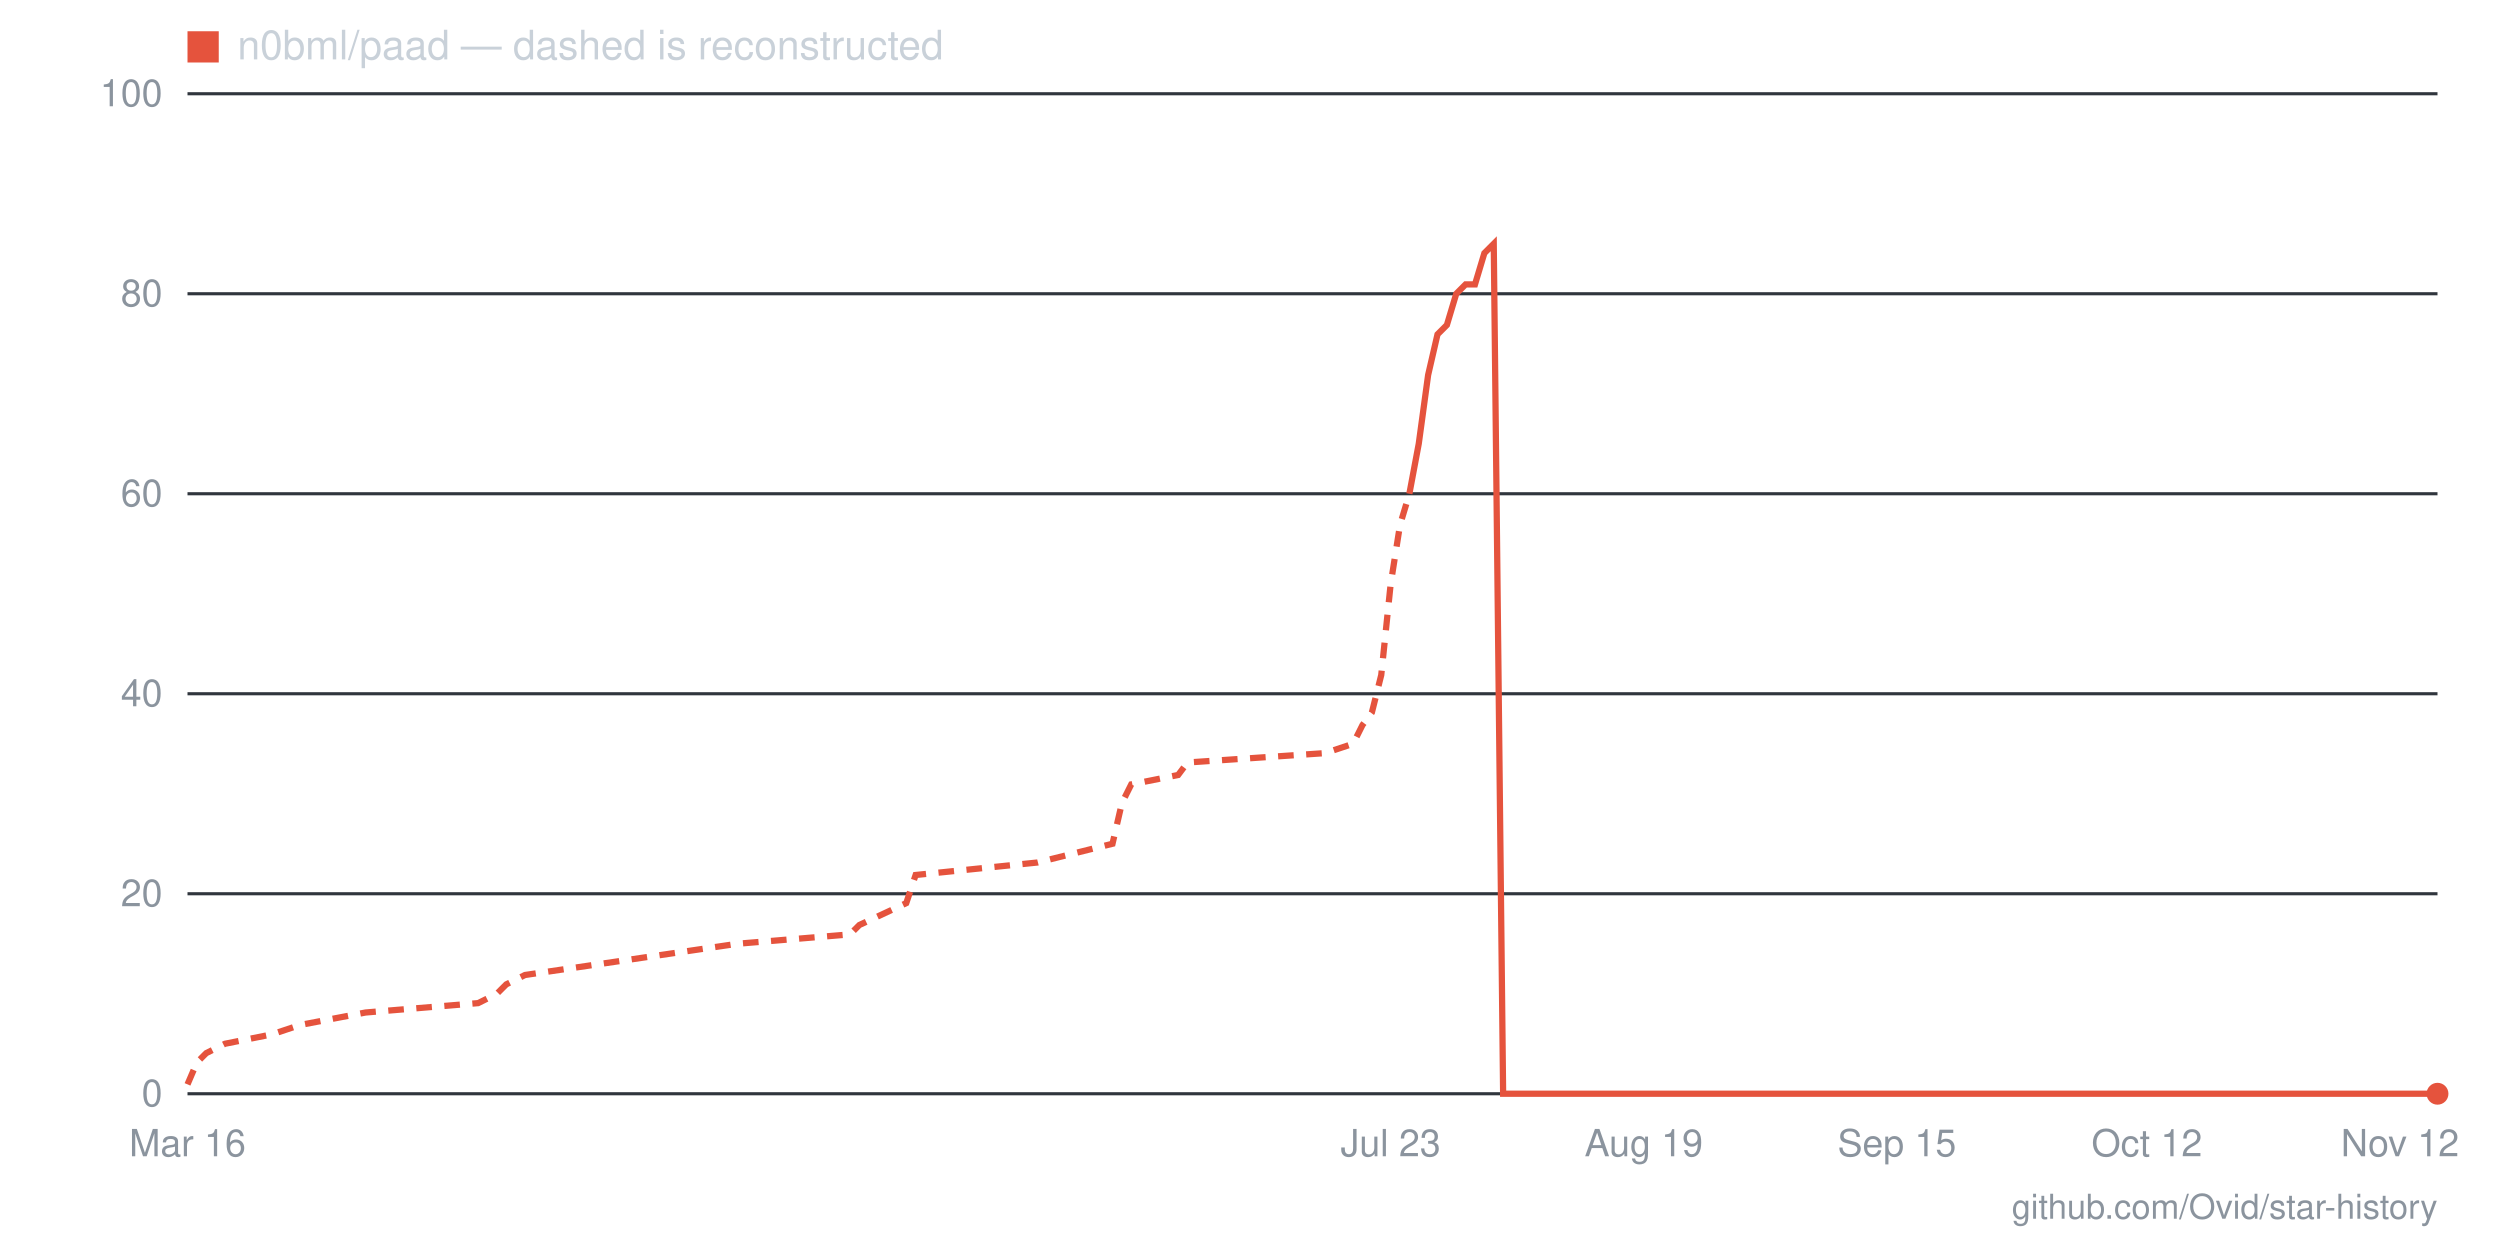
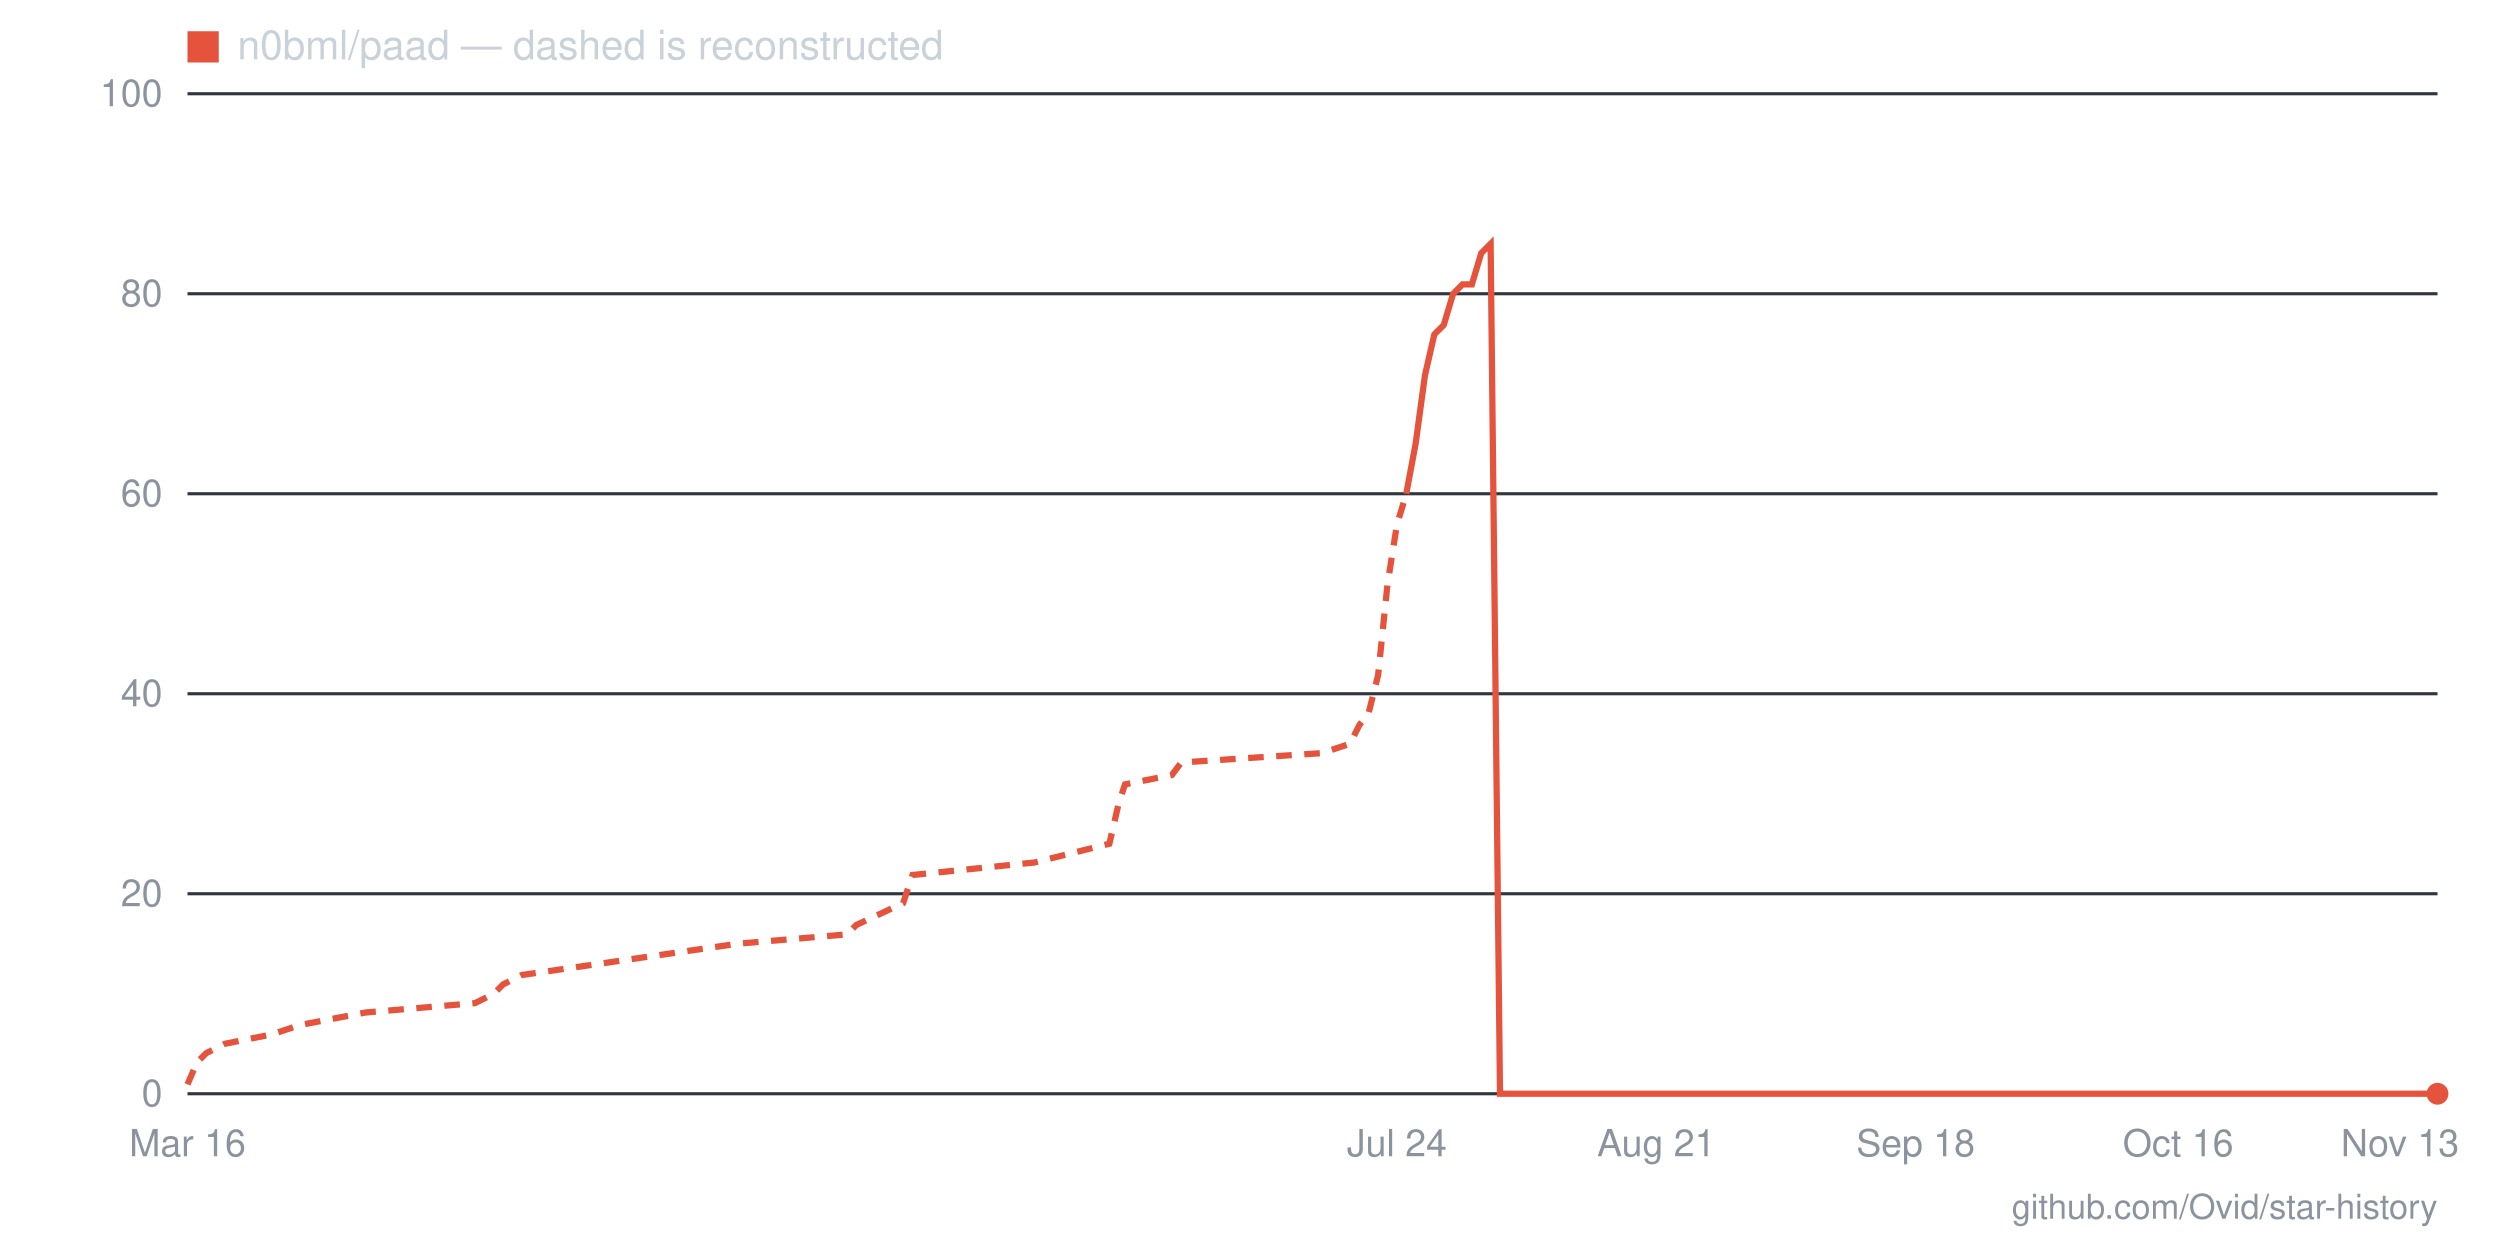
- <svg xmlns="http://www.w3.org/2000/svg" viewBox="0 0 800 400" width="800" height="400" role="img" aria-label="Star history for n0bml/paad: 0 stars as of 2026-11-12">
+ <svg xmlns="http://www.w3.org/2000/svg" viewBox="0 0 800 400" width="800" height="400" role="img" aria-label="Star history for n0bml/paad: 0 stars as of 2026-11-13">
  <line x1="60" y1="350" x2="780" y2="350" stroke="#30363d" stroke-width="1" />
  <text x="52" y="354" text-anchor="end" font-family="-apple-system,BlinkMacSystemFont,'Segoe UI',Helvetica,Arial,sans-serif" font-size="12" fill="#8b949e">0</text>
  <line x1="60" y1="286" x2="780" y2="286" stroke="#30363d" stroke-width="1" />
  <text x="52" y="290" text-anchor="end" font-family="-apple-system,BlinkMacSystemFont,'Segoe UI',Helvetica,Arial,sans-serif" font-size="12" fill="#8b949e">20</text>
  <line x1="60" y1="222" x2="780" y2="222" stroke="#30363d" stroke-width="1" />
  <text x="52" y="226" text-anchor="end" font-family="-apple-system,BlinkMacSystemFont,'Segoe UI',Helvetica,Arial,sans-serif" font-size="12" fill="#8b949e">40</text>
  <line x1="60" y1="158" x2="780" y2="158" stroke="#30363d" stroke-width="1" />
  <text x="52" y="162" text-anchor="end" font-family="-apple-system,BlinkMacSystemFont,'Segoe UI',Helvetica,Arial,sans-serif" font-size="12" fill="#8b949e">60</text>
  <line x1="60" y1="94" x2="780" y2="94" stroke="#30363d" stroke-width="1" />
  <text x="52" y="98" text-anchor="end" font-family="-apple-system,BlinkMacSystemFont,'Segoe UI',Helvetica,Arial,sans-serif" font-size="12" fill="#8b949e">80</text>
  <line x1="60" y1="30" x2="780" y2="30" stroke="#30363d" stroke-width="1" />
  <text x="52" y="34" text-anchor="end" font-family="-apple-system,BlinkMacSystemFont,'Segoe UI',Helvetica,Arial,sans-serif" font-size="12" fill="#8b949e">100</text>
-   <text x="768" y="370" text-anchor="middle" font-family="-apple-system,BlinkMacSystemFont,'Segoe UI',Helvetica,Arial,sans-serif" font-size="12" fill="#8b949e">Nov 12</text>
-   <text x="687" y="370" text-anchor="middle" font-family="-apple-system,BlinkMacSystemFont,'Segoe UI',Helvetica,Arial,sans-serif" font-size="12" fill="#8b949e">Oct 12</text>
-   <text x="607" y="370" text-anchor="middle" font-family="-apple-system,BlinkMacSystemFont,'Segoe UI',Helvetica,Arial,sans-serif" font-size="12" fill="#8b949e">Sep 15</text>
-   <text x="526" y="370" text-anchor="middle" font-family="-apple-system,BlinkMacSystemFont,'Segoe UI',Helvetica,Arial,sans-serif" font-size="12" fill="#8b949e">Aug 19</text>
-   <text x="445" y="370" text-anchor="middle" font-family="-apple-system,BlinkMacSystemFont,'Segoe UI',Helvetica,Arial,sans-serif" font-size="12" fill="#8b949e">Jul 23</text>
+   <text x="768" y="370" text-anchor="middle" font-family="-apple-system,BlinkMacSystemFont,'Segoe UI',Helvetica,Arial,sans-serif" font-size="12" fill="#8b949e">Nov 13</text>
+   <text x="697" y="370" text-anchor="middle" font-family="-apple-system,BlinkMacSystemFont,'Segoe UI',Helvetica,Arial,sans-serif" font-size="12" fill="#8b949e">Oct 16</text>
+   <text x="613" y="370" text-anchor="middle" font-family="-apple-system,BlinkMacSystemFont,'Segoe UI',Helvetica,Arial,sans-serif" font-size="12" fill="#8b949e">Sep 18</text>
+   <text x="530" y="370" text-anchor="middle" font-family="-apple-system,BlinkMacSystemFont,'Segoe UI',Helvetica,Arial,sans-serif" font-size="12" fill="#8b949e">Aug 21</text>
+   <text x="447" y="370" text-anchor="middle" font-family="-apple-system,BlinkMacSystemFont,'Segoe UI',Helvetica,Arial,sans-serif" font-size="12" fill="#8b949e">Jul 24</text>
  <text x="60" y="370" text-anchor="middle" font-family="-apple-system,BlinkMacSystemFont,'Segoe UI',Helvetica,Arial,sans-serif" font-size="12" fill="#8b949e">Mar 16</text>
-   <polyline fill="none" stroke="#e5533d" stroke-width="2" stroke-dasharray="5 4" points="60,347 63,340 66,337 72,334 87,331 96,328 117,324 153,321 159,318 162,315 168,312 236,302 272,299 275,296 290,289 293,280 332,276 356,270 359,257 362,251 377,248 380,244 424,241 433,238 436,232 439,228 442,216 445,187 448,168 451,158" />
-   <polyline fill="none" stroke="#e5533d" stroke-width="2" points="451,158 454,142 457,120 460,107 463,104 466,94 469,91 472,91 475,81 478,78 481,350 484,350 487,350 490,350 493,350 496,350 499,350 502,350 505,350 508,350 511,350 514,350 517,350 520,350 523,350 526,350 529,350 532,350 535,350 538,350 541,350 544,350 547,350 550,350 553,350 556,350 559,350 562,350 565,350 568,350 571,350 574,350 577,350 580,350 583,350 586,350 589,350 592,350 595,350 598,350 601,350 604,350 607,350 610,350 613,350 616,350 619,350 622,350 625,350 628,350 631,350 634,350 637,350 640,350 643,350 646,350 649,350 652,350 655,350 658,350 660,350 663,350 666,350 669,350 672,350 675,350 678,350 681,350 684,350 687,350 690,350 693,350 696,350 699,350 702,350 705,350 708,350 711,350 714,350 717,350 720,350 723,350 726,350 729,350 732,350 735,350 738,350 741,350 744,350 747,350 750,350 753,350 756,350 759,350 762,350 765,350 768,350 771,350 774,350 777,350 780,350" />
+   <polyline fill="none" stroke="#e5533d" stroke-width="2" stroke-dasharray="5 4" points="60,347 63,340 66,337 72,334 87,331 96,328 117,324 152,321 158,318 161,315 167,312 236,302 271,299 274,296 289,289 292,280 331,276 355,270 358,257 360,251 375,248 378,244 423,241 432,238 435,232 438,228 441,216 444,187 447,168 450,158" />
+   <polyline fill="none" stroke="#e5533d" stroke-width="2" points="450,158 453,142 456,120 459,107 462,104 465,94 468,91 471,91 474,81 477,78 480,350 482,350 485,350 488,350 491,350 494,350 497,350 500,350 503,350 506,350 509,350 512,350 515,350 518,350 521,350 524,350 527,350 530,350 533,350 536,350 539,350 542,350 545,350 548,350 551,350 554,350 557,350 560,350 563,350 566,350 569,350 572,350 575,350 578,350 581,350 584,350 587,350 590,350 593,350 596,350 599,350 601,350 604,350 607,350 610,350 613,350 616,350 619,350 622,350 625,350 628,350 631,350 634,350 637,350 640,350 643,350 646,350 649,350 652,350 655,350 658,350 661,350 664,350 667,350 670,350 673,350 676,350 679,350 682,350 685,350 688,350 691,350 694,350 697,350 700,350 703,350 706,350 709,350 712,350 715,350 718,350 720,350 723,350 726,350 729,350 732,350 735,350 738,350 741,350 744,350 747,350 750,350 753,350 756,350 759,350 762,350 765,350 768,350 771,350 774,350 777,350 780,350" />
  <circle cx="780" cy="350" r="3.5" fill="#e5533d" />
  <rect x="60" y="10" width="10" height="10" fill="#e5533d" />
  <text x="76" y="19" font-family="-apple-system,BlinkMacSystemFont,'Segoe UI',Helvetica,Arial,sans-serif" font-size="13" fill="#c9d1d9">n0bml/paad — dashed is reconstructed</text>
  <text x="780" y="390" text-anchor="end" font-family="-apple-system,BlinkMacSystemFont,'Segoe UI',Helvetica,Arial,sans-serif" font-size="11" fill="#8b949e">github.com/Ovid/star-history</text>
</svg>
